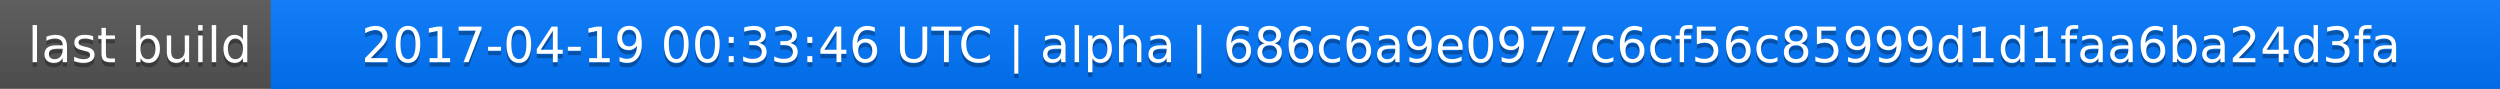
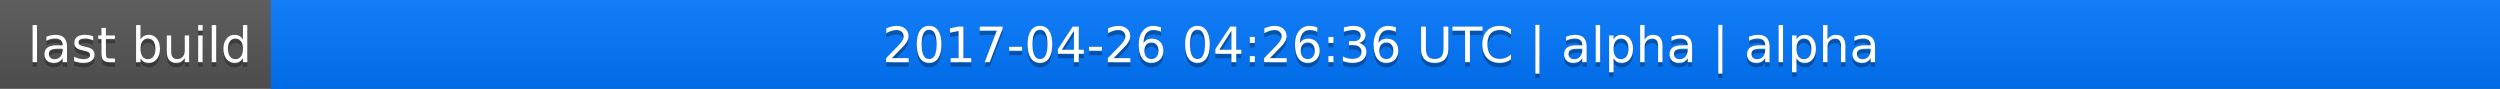
<svg xmlns="http://www.w3.org/2000/svg" width="563" height="20">
  <linearGradient id="a" x2="0" y2="100%">
    <stop offset="0" stop-color="#bbb" stop-opacity=".1" />
    <stop offset="1" stop-opacity=".1" />
  </linearGradient>
  <rect rx="0" width="563" height="20" fill="#555" />
  <rect rx="0" x="61" width="502" height="20" fill="#07f" />
  <path fill="#07f" d="M61 0h4v20h-4z" />
  <rect rx="0" width="563" height="20" fill="url(#a)" />
  <g fill="#fff" text-anchor="middle" font-family="DejaVu Sans,Verdana,Geneva,sans-serif" font-size="11">
    <text x="31.5" y="15" fill="#010101" fill-opacity=".3">last build</text>
    <text x="31.5" y="14">last build</text>
-     <text x="311" y="15" fill="#010101" fill-opacity=".3">2017-04-19 00:33:46 UTC | alpha | 686c6a9e0977c6cf56c85999d1d1faa6ba24d3fa</text>
-     <text x="311" y="14">2017-04-19 00:33:46 UTC | alpha | 686c6a9e0977c6cf56c85999d1d1faa6ba24d3fa</text>
+     <text x="311" y="15" fill="#010101" fill-opacity=".3">2017-04-26 04:26:36 UTC | alpha | alpha</text>
+     <text x="311" y="14">2017-04-26 04:26:36 UTC | alpha | alpha</text>
  </g>
</svg>
